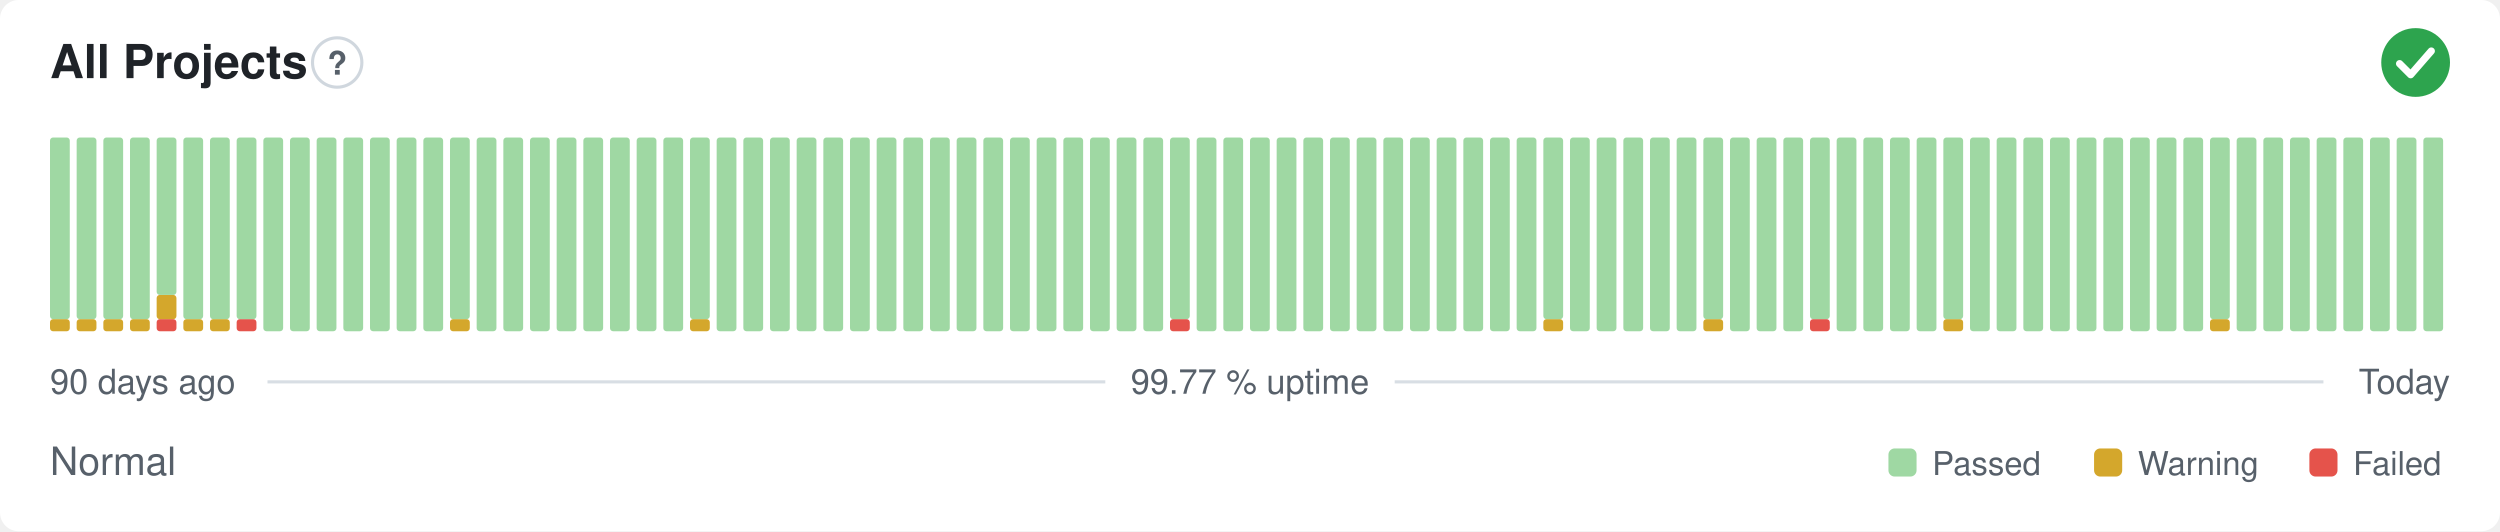
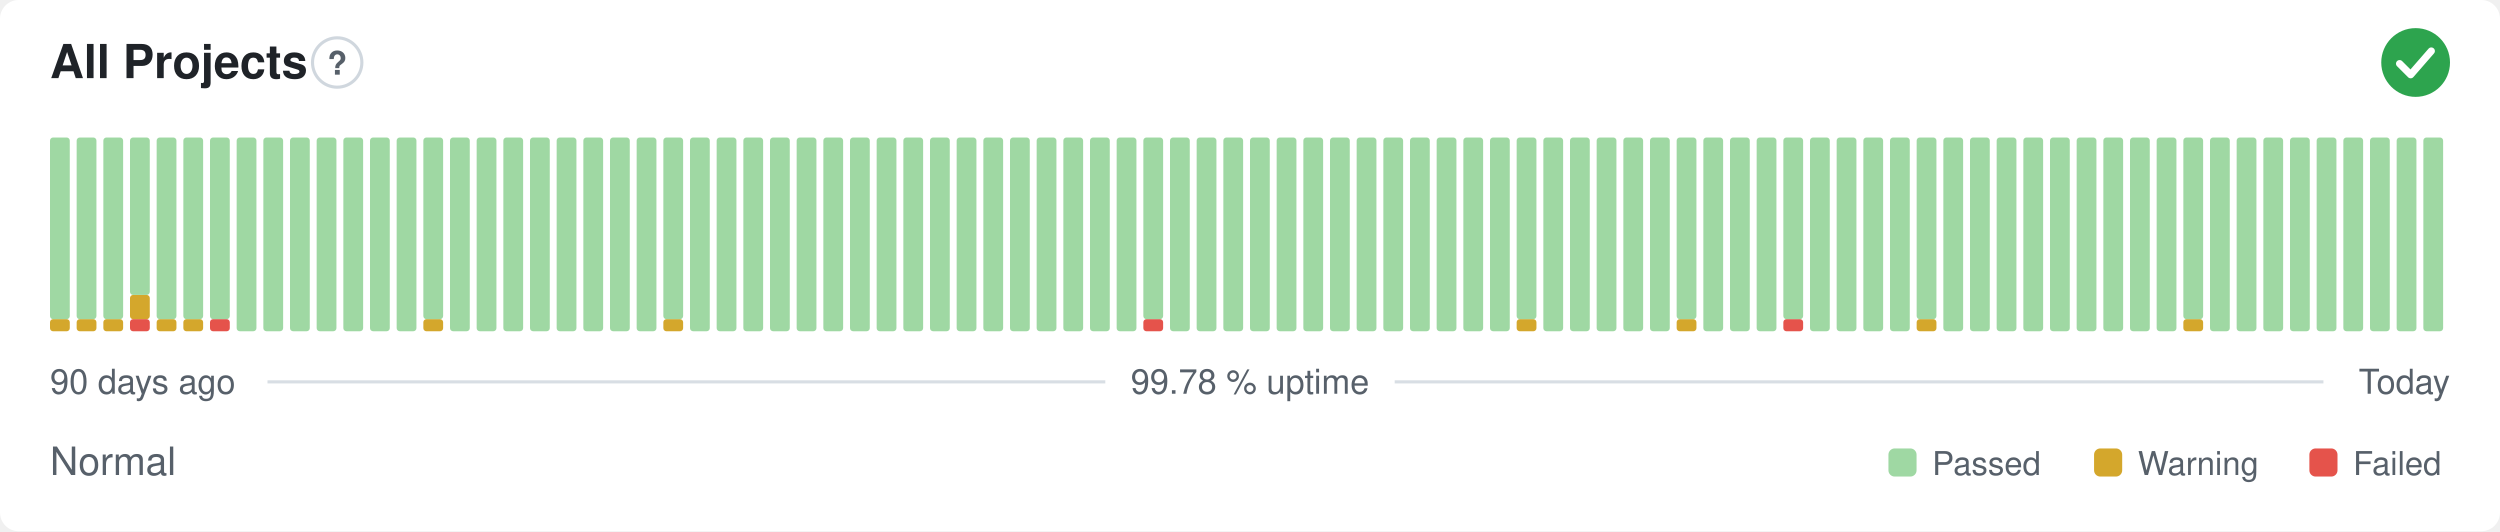
- <svg xmlns="http://www.w3.org/2000/svg" width="800" height="170" viewBox="0 0 800 170" role="img" aria-label="All Projects: Normal, 99.77 % uptime over the last 90 days" font-family="-apple-system,BlinkMacSystemFont,'Segoe UI',Helvetica,Arial,sans-serif">
+ <svg xmlns="http://www.w3.org/2000/svg" width="800" height="170" viewBox="0 0 800 170" role="img" aria-label="All Projects: Normal, 99.78 % uptime over the last 90 days" font-family="-apple-system,BlinkMacSystemFont,'Segoe UI',Helvetica,Arial,sans-serif">
  <style>
    @media (prefers-color-scheme: dark) {
      .bg { fill: #0d1117 }
      .title { fill: #e6edf3 }
      .muted { fill: #8b949e }
      .hint { stroke: #30363d }
      .rule { stroke: #30363d }
      .nodata { fill: #21262d }
    }
  </style>
  <rect class="bg" width="800" height="170" rx="6" fill="#ffffff" />
  <text class="title" x="16" y="25" font-size="15" font-weight="600" fill="#1f2328">All Projects</text>
  <circle class="hint" cx="107.9" cy="20" r="7.9" fill="none" stroke="#d0d7de" stroke-width="1" />
  <text class="muted" x="107.9" y="23.9" text-anchor="middle" font-size="10.4" font-weight="700" fill="#57606a">?</text>
  <circle cx="773" cy="20" r="11" fill="#2da44e" />
  <path d="M767.87 20.37l3.54 3.54 6.60 -7.58" fill="none" stroke="#fff" stroke-width="2.31" stroke-linecap="round" stroke-linejoin="round" />
  <rect x="16.00" y="102.13" width="6.33" height="3.88" rx="1" fill="#d4a72c" />
  <rect x="16.00" y="44.00" width="6.33" height="58.13" rx="1" fill="#9fd8a3" />
  <rect x="24.53" y="102.13" width="6.33" height="3.88" rx="1" fill="#d4a72c" />
  <rect x="24.53" y="44.00" width="6.33" height="58.13" rx="1" fill="#9fd8a3" />
  <rect x="33.07" y="102.13" width="6.33" height="3.88" rx="1" fill="#d4a72c" />
  <rect x="33.07" y="44.00" width="6.33" height="58.13" rx="1" fill="#9fd8a3" />
-   <rect x="41.60" y="102.13" width="6.33" height="3.88" rx="1" fill="#d4a72c" />
-   <rect x="41.60" y="44.00" width="6.33" height="58.13" rx="1" fill="#9fd8a3" />
-   <rect x="50.13" y="102.13" width="6.33" height="3.88" rx="1" fill="#e5534b" />
-   <rect x="50.13" y="94.38" width="6.33" height="7.75" rx="1" fill="#d4a72c" />
-   <rect x="50.13" y="44.00" width="6.33" height="50.38" rx="1" fill="#9fd8a3" />
+   <rect x="41.60" y="102.13" width="6.33" height="3.88" rx="1" fill="#e5534b" />
+   <rect x="41.60" y="94.38" width="6.33" height="7.75" rx="1" fill="#d4a72c" />
+   <rect x="41.60" y="44.00" width="6.33" height="50.38" rx="1" fill="#9fd8a3" />
+   <rect x="50.13" y="102.13" width="6.33" height="3.88" rx="1" fill="#d4a72c" />
+   <rect x="50.13" y="44.00" width="6.33" height="58.13" rx="1" fill="#9fd8a3" />
  <rect x="58.67" y="102.13" width="6.33" height="3.88" rx="1" fill="#d4a72c" />
  <rect x="58.67" y="44.00" width="6.33" height="58.13" rx="1" fill="#9fd8a3" />
-   <rect x="67.20" y="102.13" width="6.33" height="3.88" rx="1" fill="#d4a72c" />
+   <rect x="67.20" y="102.13" width="6.33" height="3.88" rx="1" fill="#e5534b" />
  <rect x="67.20" y="44.00" width="6.33" height="58.13" rx="1" fill="#9fd8a3" />
-   <rect x="75.73" y="102.13" width="6.33" height="3.88" rx="1" fill="#e5534b" />
-   <rect x="75.73" y="44.00" width="6.33" height="58.13" rx="1" fill="#9fd8a3" />
+   <rect x="75.73" y="44.00" width="6.33" height="62.00" rx="1" fill="#9fd8a3" />
  <rect x="84.27" y="44.00" width="6.33" height="62.00" rx="1" fill="#9fd8a3" />
  <rect x="92.80" y="44.00" width="6.33" height="62.00" rx="1" fill="#9fd8a3" />
  <rect x="101.33" y="44.00" width="6.33" height="62.00" rx="1" fill="#9fd8a3" />
  <rect x="109.87" y="44.00" width="6.33" height="62.00" rx="1" fill="#9fd8a3" />
  <rect x="118.40" y="44.00" width="6.33" height="62.00" rx="1" fill="#9fd8a3" />
  <rect x="126.93" y="44.00" width="6.33" height="62.00" rx="1" fill="#9fd8a3" />
-   <rect x="135.47" y="44.00" width="6.33" height="62.00" rx="1" fill="#9fd8a3" />
-   <rect x="144.00" y="102.13" width="6.33" height="3.88" rx="1" fill="#d4a72c" />
-   <rect x="144.00" y="44.00" width="6.33" height="58.13" rx="1" fill="#9fd8a3" />
+   <rect x="135.47" y="102.13" width="6.33" height="3.88" rx="1" fill="#d4a72c" />
+   <rect x="135.47" y="44.00" width="6.33" height="58.13" rx="1" fill="#9fd8a3" />
+   <rect x="144.00" y="44.00" width="6.33" height="62.00" rx="1" fill="#9fd8a3" />
  <rect x="152.53" y="44.00" width="6.33" height="62.00" rx="1" fill="#9fd8a3" />
  <rect x="161.07" y="44.00" width="6.33" height="62.00" rx="1" fill="#9fd8a3" />
  <rect x="169.60" y="44.00" width="6.33" height="62.00" rx="1" fill="#9fd8a3" />
  <rect x="178.13" y="44.00" width="6.33" height="62.00" rx="1" fill="#9fd8a3" />
  <rect x="186.67" y="44.00" width="6.33" height="62.00" rx="1" fill="#9fd8a3" />
  <rect x="195.20" y="44.00" width="6.33" height="62.00" rx="1" fill="#9fd8a3" />
  <rect x="203.73" y="44.00" width="6.33" height="62.00" rx="1" fill="#9fd8a3" />
-   <rect x="212.27" y="44.00" width="6.33" height="62.00" rx="1" fill="#9fd8a3" />
-   <rect x="220.80" y="102.13" width="6.33" height="3.88" rx="1" fill="#d4a72c" />
-   <rect x="220.80" y="44.00" width="6.33" height="58.13" rx="1" fill="#9fd8a3" />
+   <rect x="212.27" y="102.13" width="6.33" height="3.88" rx="1" fill="#d4a72c" />
+   <rect x="212.27" y="44.00" width="6.33" height="58.13" rx="1" fill="#9fd8a3" />
+   <rect x="220.80" y="44.00" width="6.33" height="62.00" rx="1" fill="#9fd8a3" />
  <rect x="229.33" y="44.00" width="6.33" height="62.00" rx="1" fill="#9fd8a3" />
  <rect x="237.87" y="44.00" width="6.33" height="62.00" rx="1" fill="#9fd8a3" />
  <rect x="246.40" y="44.00" width="6.33" height="62.00" rx="1" fill="#9fd8a3" />
  <rect x="254.93" y="44.00" width="6.33" height="62.00" rx="1" fill="#9fd8a3" />
  <rect x="263.47" y="44.00" width="6.33" height="62.00" rx="1" fill="#9fd8a3" />
  <rect x="272.00" y="44.00" width="6.33" height="62.00" rx="1" fill="#9fd8a3" />
  <rect x="280.53" y="44.00" width="6.33" height="62.00" rx="1" fill="#9fd8a3" />
  <rect x="289.07" y="44.00" width="6.33" height="62.00" rx="1" fill="#9fd8a3" />
  <rect x="297.60" y="44.00" width="6.33" height="62.00" rx="1" fill="#9fd8a3" />
  <rect x="306.13" y="44.00" width="6.33" height="62.00" rx="1" fill="#9fd8a3" />
  <rect x="314.67" y="44.00" width="6.33" height="62.00" rx="1" fill="#9fd8a3" />
  <rect x="323.20" y="44.00" width="6.33" height="62.00" rx="1" fill="#9fd8a3" />
  <rect x="331.73" y="44.00" width="6.33" height="62.00" rx="1" fill="#9fd8a3" />
  <rect x="340.27" y="44.00" width="6.33" height="62.00" rx="1" fill="#9fd8a3" />
  <rect x="348.80" y="44.00" width="6.33" height="62.00" rx="1" fill="#9fd8a3" />
  <rect x="357.33" y="44.00" width="6.33" height="62.00" rx="1" fill="#9fd8a3" />
-   <rect x="365.87" y="44.00" width="6.33" height="62.00" rx="1" fill="#9fd8a3" />
-   <rect x="374.40" y="102.13" width="6.33" height="3.88" rx="1" fill="#e5534b" />
-   <rect x="374.40" y="44.00" width="6.33" height="58.13" rx="1" fill="#9fd8a3" />
+   <rect x="365.87" y="102.13" width="6.33" height="3.88" rx="1" fill="#e5534b" />
+   <rect x="365.87" y="44.00" width="6.33" height="58.13" rx="1" fill="#9fd8a3" />
+   <rect x="374.40" y="44.00" width="6.33" height="62.00" rx="1" fill="#9fd8a3" />
  <rect x="382.93" y="44.00" width="6.33" height="62.00" rx="1" fill="#9fd8a3" />
  <rect x="391.47" y="44.00" width="6.33" height="62.00" rx="1" fill="#9fd8a3" />
  <rect x="400.00" y="44.00" width="6.33" height="62.00" rx="1" fill="#9fd8a3" />
  <rect x="408.53" y="44.00" width="6.33" height="62.00" rx="1" fill="#9fd8a3" />
  <rect x="417.07" y="44.00" width="6.33" height="62.00" rx="1" fill="#9fd8a3" />
  <rect x="425.60" y="44.00" width="6.33" height="62.00" rx="1" fill="#9fd8a3" />
  <rect x="434.13" y="44.00" width="6.33" height="62.00" rx="1" fill="#9fd8a3" />
  <rect x="442.67" y="44.00" width="6.33" height="62.00" rx="1" fill="#9fd8a3" />
  <rect x="451.20" y="44.00" width="6.33" height="62.00" rx="1" fill="#9fd8a3" />
  <rect x="459.73" y="44.00" width="6.33" height="62.00" rx="1" fill="#9fd8a3" />
  <rect x="468.27" y="44.00" width="6.33" height="62.00" rx="1" fill="#9fd8a3" />
  <rect x="476.80" y="44.00" width="6.33" height="62.00" rx="1" fill="#9fd8a3" />
-   <rect x="485.33" y="44.00" width="6.33" height="62.00" rx="1" fill="#9fd8a3" />
-   <rect x="493.87" y="102.13" width="6.33" height="3.88" rx="1" fill="#d4a72c" />
-   <rect x="493.87" y="44.00" width="6.33" height="58.13" rx="1" fill="#9fd8a3" />
+   <rect x="485.33" y="102.13" width="6.33" height="3.88" rx="1" fill="#d4a72c" />
+   <rect x="485.33" y="44.00" width="6.33" height="58.13" rx="1" fill="#9fd8a3" />
+   <rect x="493.87" y="44.00" width="6.33" height="62.00" rx="1" fill="#9fd8a3" />
  <rect x="502.40" y="44.00" width="6.33" height="62.00" rx="1" fill="#9fd8a3" />
  <rect x="510.93" y="44.00" width="6.33" height="62.00" rx="1" fill="#9fd8a3" />
  <rect x="519.47" y="44.00" width="6.33" height="62.00" rx="1" fill="#9fd8a3" />
  <rect x="528.00" y="44.00" width="6.33" height="62.00" rx="1" fill="#9fd8a3" />
-   <rect x="536.53" y="44.00" width="6.33" height="62.00" rx="1" fill="#9fd8a3" />
-   <rect x="545.07" y="102.13" width="6.33" height="3.88" rx="1" fill="#d4a72c" />
-   <rect x="545.07" y="44.00" width="6.33" height="58.13" rx="1" fill="#9fd8a3" />
+   <rect x="536.53" y="102.13" width="6.33" height="3.88" rx="1" fill="#d4a72c" />
+   <rect x="536.53" y="44.00" width="6.33" height="58.13" rx="1" fill="#9fd8a3" />
+   <rect x="545.07" y="44.00" width="6.33" height="62.00" rx="1" fill="#9fd8a3" />
  <rect x="553.60" y="44.00" width="6.33" height="62.00" rx="1" fill="#9fd8a3" />
  <rect x="562.13" y="44.00" width="6.33" height="62.00" rx="1" fill="#9fd8a3" />
-   <rect x="570.67" y="44.00" width="6.33" height="62.00" rx="1" fill="#9fd8a3" />
-   <rect x="579.20" y="102.13" width="6.33" height="3.88" rx="1" fill="#e5534b" />
-   <rect x="579.20" y="44.00" width="6.33" height="58.13" rx="1" fill="#9fd8a3" />
+   <rect x="570.67" y="102.13" width="6.33" height="3.88" rx="1" fill="#e5534b" />
+   <rect x="570.67" y="44.00" width="6.33" height="58.13" rx="1" fill="#9fd8a3" />
+   <rect x="579.20" y="44.00" width="6.33" height="62.00" rx="1" fill="#9fd8a3" />
  <rect x="587.73" y="44.00" width="6.33" height="62.00" rx="1" fill="#9fd8a3" />
  <rect x="596.27" y="44.00" width="6.33" height="62.00" rx="1" fill="#9fd8a3" />
  <rect x="604.80" y="44.00" width="6.33" height="62.00" rx="1" fill="#9fd8a3" />
-   <rect x="613.33" y="44.00" width="6.33" height="62.00" rx="1" fill="#9fd8a3" />
-   <rect x="621.87" y="102.13" width="6.33" height="3.88" rx="1" fill="#d4a72c" />
-   <rect x="621.87" y="44.00" width="6.33" height="58.13" rx="1" fill="#9fd8a3" />
+   <rect x="613.33" y="102.13" width="6.33" height="3.88" rx="1" fill="#d4a72c" />
+   <rect x="613.33" y="44.00" width="6.33" height="58.13" rx="1" fill="#9fd8a3" />
+   <rect x="621.87" y="44.00" width="6.33" height="62.00" rx="1" fill="#9fd8a3" />
  <rect x="630.40" y="44.00" width="6.33" height="62.00" rx="1" fill="#9fd8a3" />
  <rect x="638.93" y="44.00" width="6.33" height="62.00" rx="1" fill="#9fd8a3" />
  <rect x="647.47" y="44.00" width="6.33" height="62.00" rx="1" fill="#9fd8a3" />
  <rect x="656.00" y="44.00" width="6.33" height="62.00" rx="1" fill="#9fd8a3" />
  <rect x="664.53" y="44.00" width="6.33" height="62.00" rx="1" fill="#9fd8a3" />
  <rect x="673.07" y="44.00" width="6.33" height="62.00" rx="1" fill="#9fd8a3" />
  <rect x="681.60" y="44.00" width="6.33" height="62.00" rx="1" fill="#9fd8a3" />
  <rect x="690.13" y="44.00" width="6.33" height="62.00" rx="1" fill="#9fd8a3" />
-   <rect x="698.67" y="44.00" width="6.33" height="62.00" rx="1" fill="#9fd8a3" />
-   <rect x="707.20" y="102.13" width="6.33" height="3.88" rx="1" fill="#d4a72c" />
-   <rect x="707.20" y="44.00" width="6.33" height="58.13" rx="1" fill="#9fd8a3" />
+   <rect x="698.67" y="102.13" width="6.33" height="3.88" rx="1" fill="#d4a72c" />
+   <rect x="698.67" y="44.00" width="6.33" height="58.13" rx="1" fill="#9fd8a3" />
+   <rect x="707.20" y="44.00" width="6.33" height="62.00" rx="1" fill="#9fd8a3" />
  <rect x="715.73" y="44.00" width="6.33" height="62.00" rx="1" fill="#9fd8a3" />
  <rect x="724.27" y="44.00" width="6.33" height="62.00" rx="1" fill="#9fd8a3" />
  <rect x="732.80" y="44.00" width="6.33" height="62.00" rx="1" fill="#9fd8a3" />
  <rect x="741.33" y="44.00" width="6.33" height="62.00" rx="1" fill="#9fd8a3" />
  <rect x="749.87" y="44.00" width="6.33" height="62.00" rx="1" fill="#9fd8a3" />
  <rect x="758.40" y="44.00" width="6.33" height="62.00" rx="1" fill="#9fd8a3" />
  <rect x="766.93" y="44.00" width="6.33" height="62.00" rx="1" fill="#9fd8a3" />
  <rect x="775.47" y="44.00" width="6.33" height="62.00" rx="1" fill="#9fd8a3" />
  <text class="muted" x="16" y="126" font-size="11" fill="#57606a">90 days ago</text>
-   <text class="muted" x="400" y="126" text-anchor="middle" font-size="11" fill="#57606a">99.77 % uptime</text>
+   <text class="muted" x="400" y="126" text-anchor="middle" font-size="11" fill="#57606a">99.78 % uptime</text>
  <text class="muted" x="784" y="126" text-anchor="end" font-size="11" fill="#57606a">Today</text>
  <line class="rule" x1="85.6" y1="122.2" x2="353.7" y2="122.2" stroke="#d8dee4" stroke-width="1" />
  <line class="rule" x1="446.3" y1="122.2" x2="743.5" y2="122.2" stroke="#d8dee4" stroke-width="1" />
  <text class="muted" x="16" y="152" font-size="12.5" fill="#57606a">Normal</text>
  <rect x="604.3" y="143.5" width="9.0" height="9.0" rx="2" fill="#9fd8a3" />
  <text class="muted" x="618.3" y="152" font-size="10.5" fill="#57606a">Passed</text>
  <rect x="670.1" y="143.5" width="9.0" height="9.0" rx="2" fill="#d4a72c" />
  <text class="muted" x="684.1" y="152" font-size="10.5" fill="#57606a">Warning</text>
  <rect x="739.0" y="143.5" width="9.0" height="9.0" rx="2" fill="#e5534b" />
  <text class="muted" x="753.0" y="152" font-size="10.5" fill="#57606a">Failed</text>
</svg>
